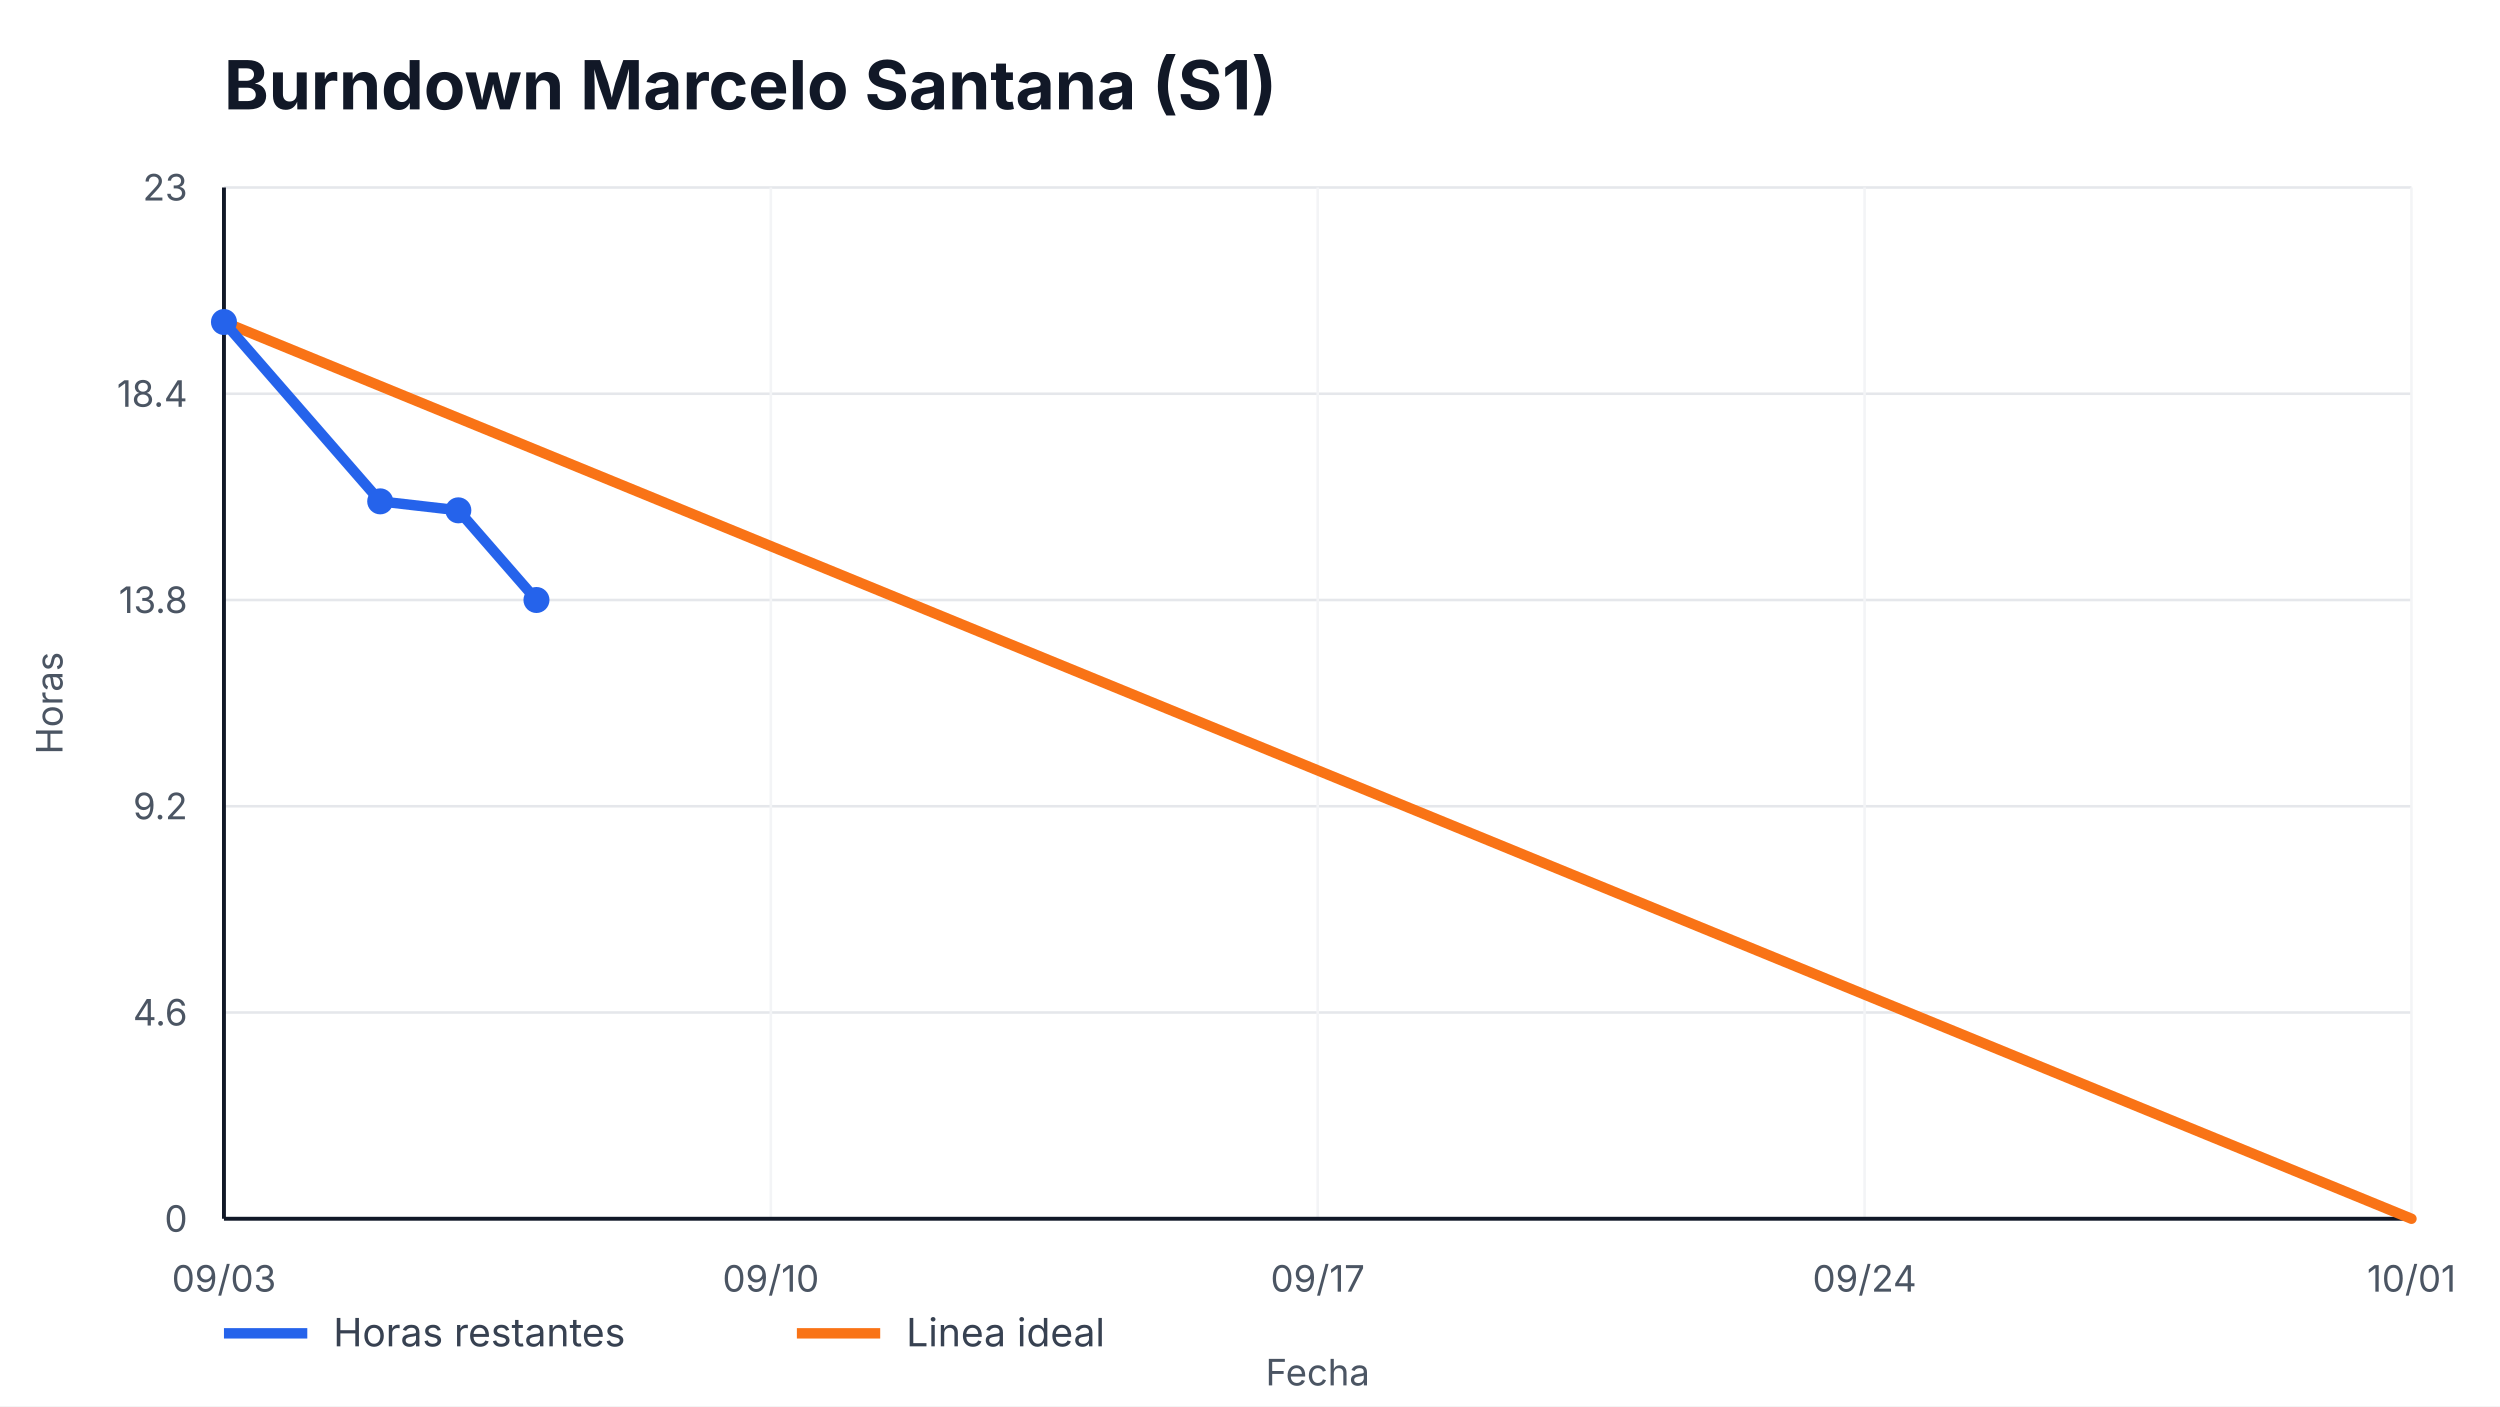
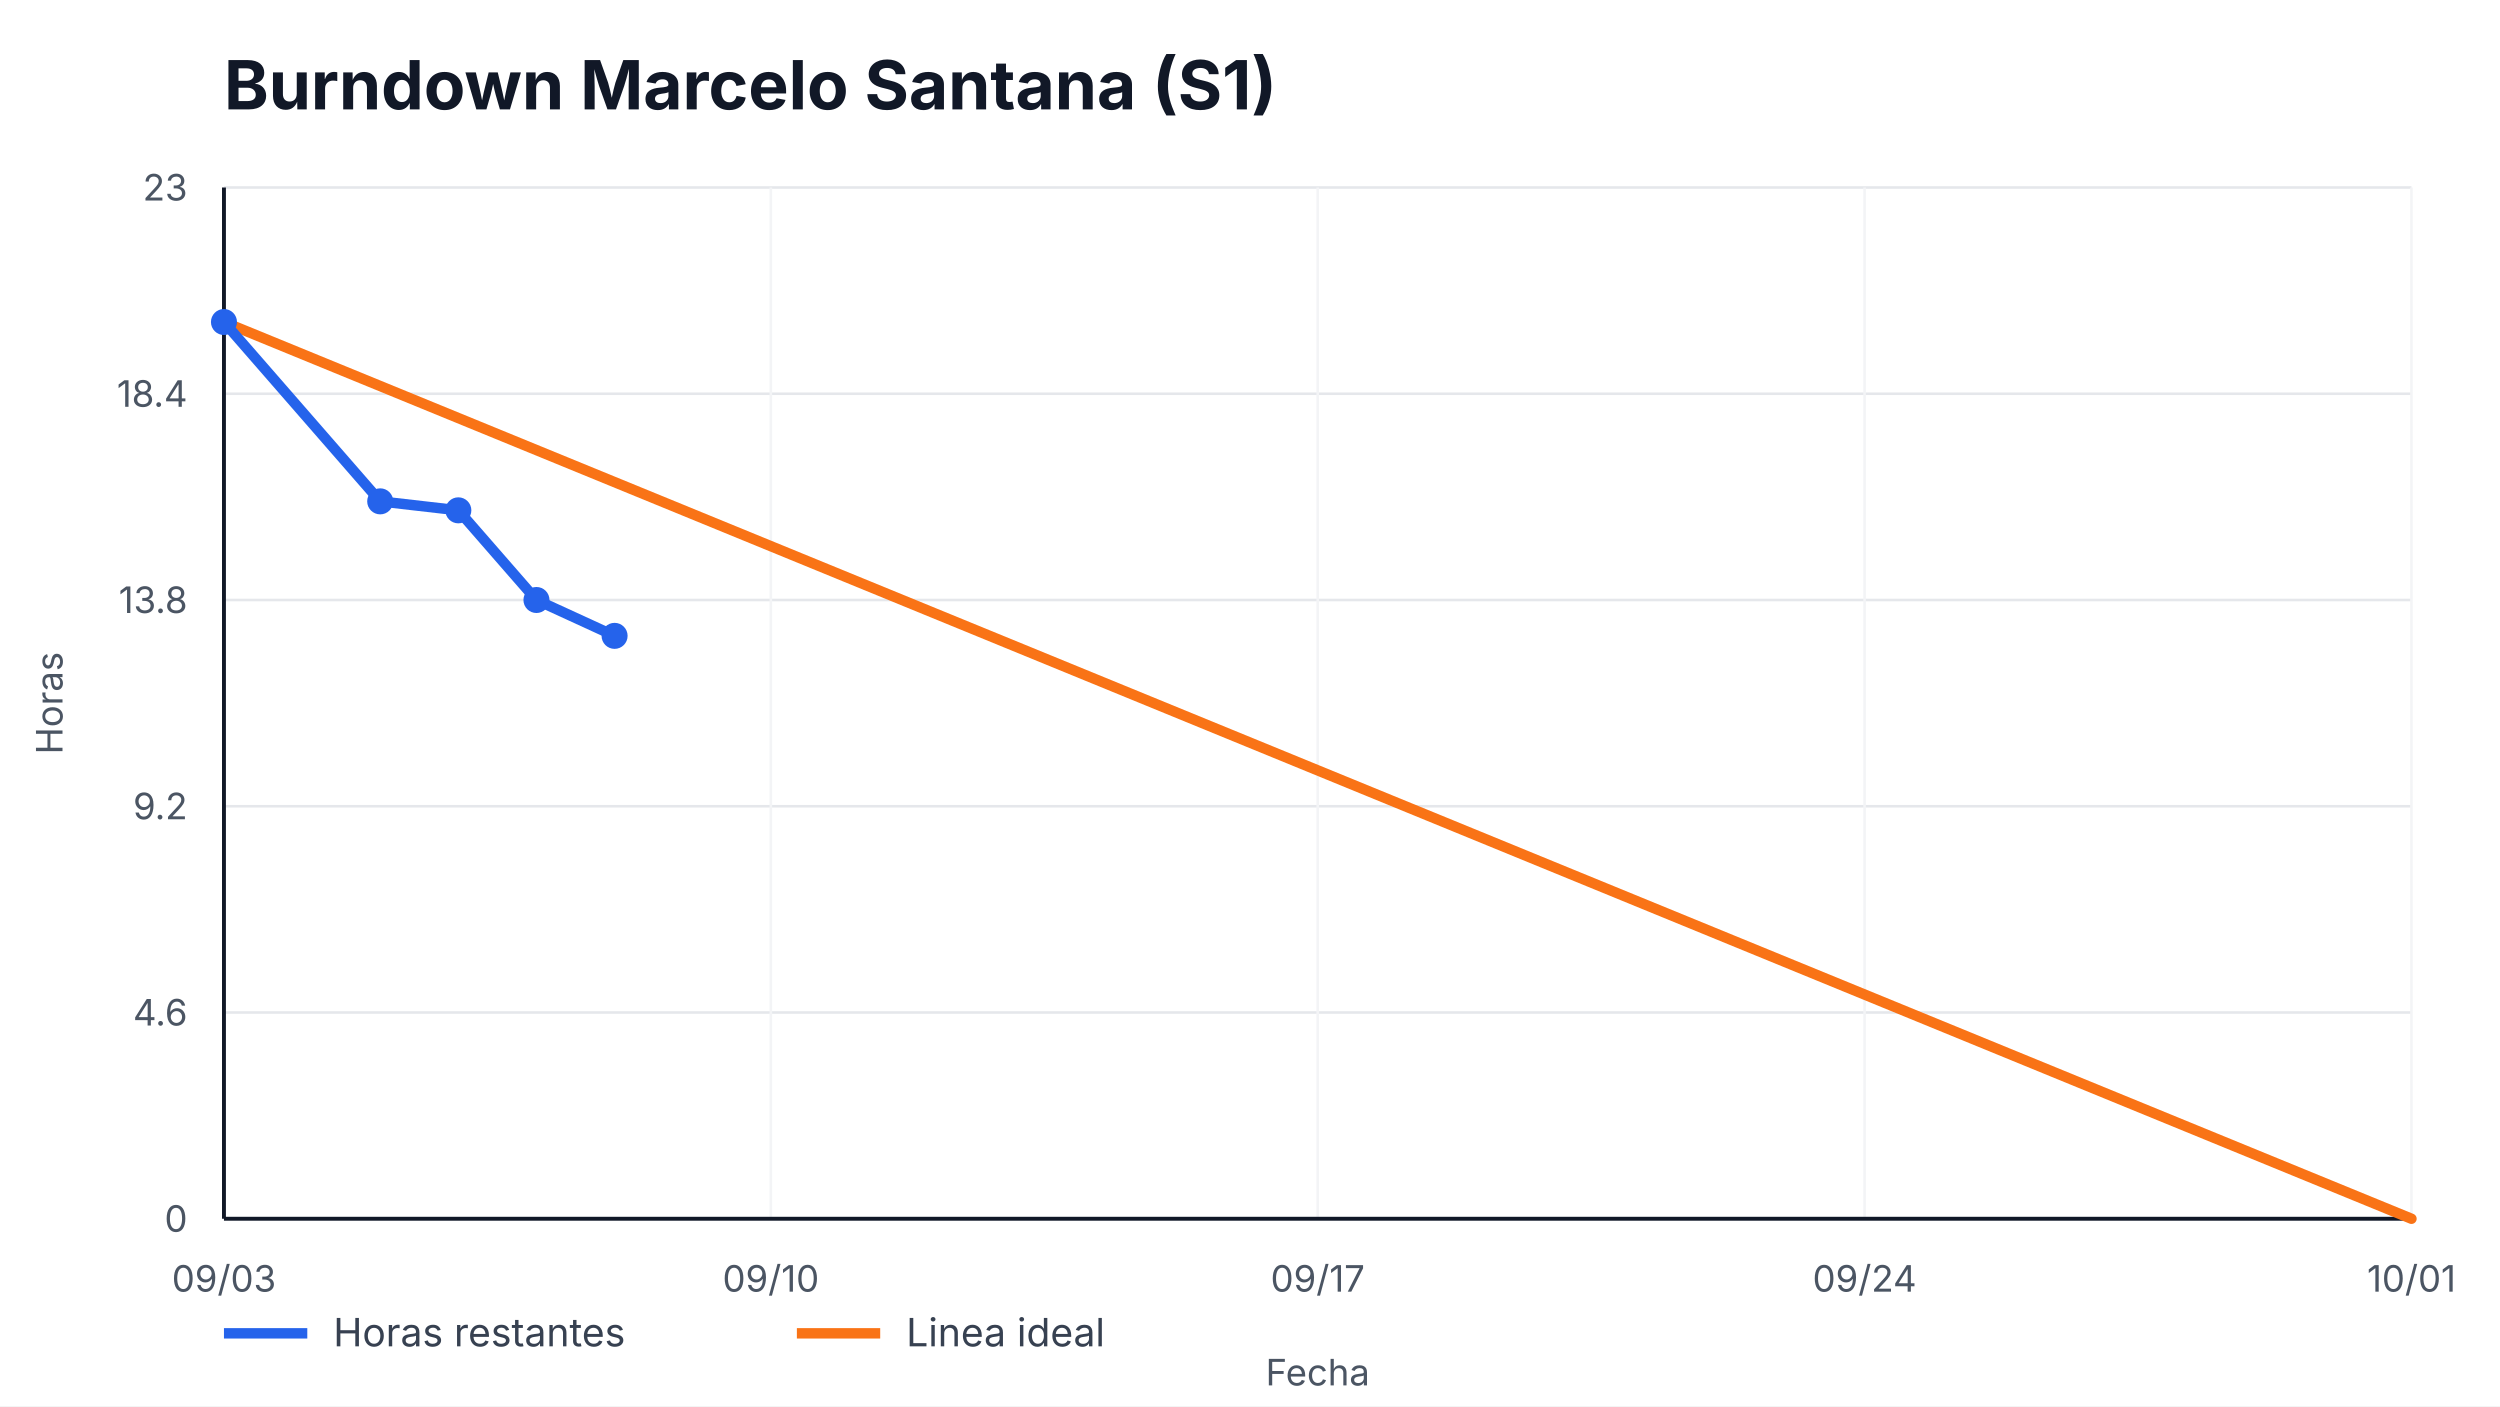
<svg xmlns="http://www.w3.org/2000/svg" width="960" height="540" viewBox="0 0 960 540" role="img" aria-label="Burndown Marcelo Santana (S1)">
  <style>
    text { font-family: -apple-system, BlinkMacSystemFont, "Segoe UI", sans-serif; fill: #111827; }
    .title { font-size: 26px; font-weight: 700; }
    .axis { font-size: 14px; fill: #4b5563; }
    .legend { font-size: 15px; fill: #374151; }
    .overrun { font-size: 14px; font-weight: 700; fill: #b91c1c; }
  </style>
  <rect width="100%" height="100%" fill="#ffffff" />
  <text x="86" y="42" class="title">Burndown Marcelo Santana (S1)</text>
  <g>
    <line x1="86" y1="468.00" x2="926" y2="468.00" stroke="#e5e7eb" />
    <line x1="86" y1="388.80" x2="926" y2="388.80" stroke="#e5e7eb" />
    <line x1="86" y1="309.60" x2="926" y2="309.60" stroke="#e5e7eb" />
    <line x1="86" y1="230.40" x2="926" y2="230.40" stroke="#e5e7eb" />
    <line x1="86" y1="151.20" x2="926" y2="151.20" stroke="#e5e7eb" />
    <line x1="86" y1="72.00" x2="926" y2="72.00" stroke="#e5e7eb" />
  </g>
  <g>
    <line x1="86.00" y1="72" x2="86.00" y2="468" stroke="#f3f4f6" />
    <text x="86.00" y="496" text-anchor="middle" class="axis">09/03</text>
    <line x1="296.00" y1="72" x2="296.00" y2="468" stroke="#f3f4f6" />
    <text x="296.00" y="496" text-anchor="middle" class="axis">09/10</text>
    <line x1="506.00" y1="72" x2="506.00" y2="468" stroke="#f3f4f6" />
    <text x="506.00" y="496" text-anchor="middle" class="axis">09/17</text>
    <line x1="716.00" y1="72" x2="716.00" y2="468" stroke="#f3f4f6" />
    <text x="716.00" y="496" text-anchor="middle" class="axis">09/24</text>
    <line x1="926.00" y1="72" x2="926.00" y2="468" stroke="#f3f4f6" />
    <text x="926.00" y="496" text-anchor="middle" class="axis">10/01</text>
  </g>
  <line x1="86" y1="468" x2="926" y2="468" stroke="#111827" stroke-width="1.5" />
  <line x1="86" y1="72" x2="86" y2="468" stroke="#111827" stroke-width="1.5" />
  <g>
    <text x="72" y="473.00" text-anchor="end" class="axis">0</text>
    <text x="72" y="393.80" text-anchor="end" class="axis">4.6</text>
    <text x="72" y="314.60" text-anchor="end" class="axis">9.2</text>
    <text x="72" y="235.40" text-anchor="end" class="axis">13.8</text>
    <text x="72" y="156.20" text-anchor="end" class="axis">18.4</text>
    <text x="72" y="77.00" text-anchor="end" class="axis">23</text>
  </g>
  <polyline points="86.00,123.65 926.00,468.00" fill="none" stroke="#f97316" stroke-width="4" stroke-linecap="round" />
-   <polyline points="86.00,123.65 146.00,192.52 176.00,195.97 206.00,230.40" fill="none" stroke="#2563eb" stroke-width="4" stroke-linecap="round" stroke-linejoin="round" />
+   <polyline points="86.00,123.65 146.00,192.52 176.00,195.97 206.00,230.40 236.00,244.17" fill="none" stroke="#2563eb" stroke-width="4" stroke-linecap="round" stroke-linejoin="round" />
  <g>
    <circle cx="86.00" cy="123.65" r="5" fill="#2563eb" />
    <circle cx="146.00" cy="192.52" r="5" fill="#2563eb" />
    <circle cx="176.00" cy="195.97" r="5" fill="#2563eb" />
    <circle cx="206.00" cy="230.40" r="5" fill="#2563eb" />
+     <circle cx="236.00" cy="244.17" r="5" fill="#2563eb" />
  </g>
  <line x1="86" y1="512" x2="118" y2="512" stroke="#2563eb" stroke-width="4" />
  <text x="128" y="517" class="legend">Horas restantes</text>
  <line x1="306" y1="512" x2="338" y2="512" stroke="#f97316" stroke-width="4" />
  <text x="348" y="517" class="legend">Linea ideal</text>
  <text x="506.0" y="532" text-anchor="middle" class="axis">Fecha</text>
  <text x="24" y="270.0" transform="rotate(-90 24,270.0)" text-anchor="middle" class="axis">Horas</text>
</svg>
